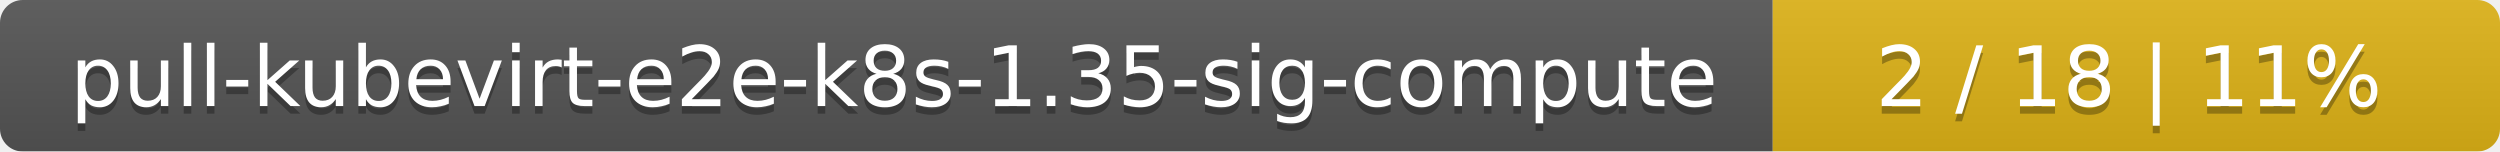
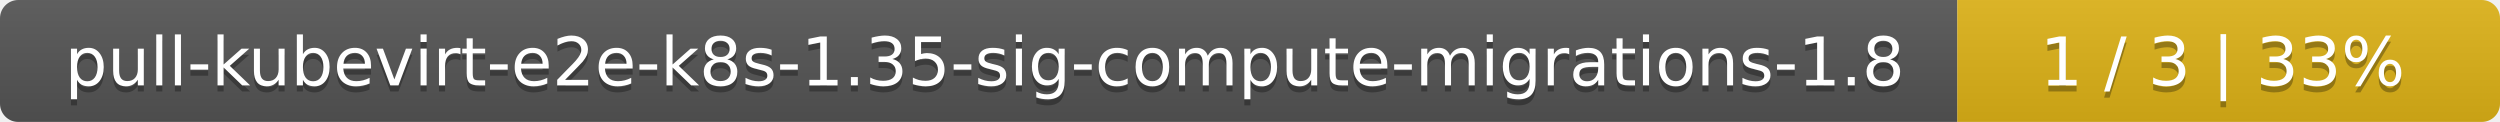
- <svg xmlns="http://www.w3.org/2000/svg" width="330" height="20">
+ <svg xmlns="http://www.w3.org/2000/svg" width="410" height="20">
  <linearGradient id="smooth" x2="0" y2="100%">
    <stop offset="0" stop-color="#bbb" stop-opacity=".1" />
    <stop offset="1" stop-opacity=".1" />
  </linearGradient>
  <mask id="round">
-     <rect width="330" height="20" rx="3" fill="#fff" />
+     <rect width="410" height="20" rx="3" fill="#fff" />
  </mask>
  <g mask="url(#round)">
-     <rect width="234" height="20" fill="#555" />
-     <rect x="234" width="96" height="20" fill="#dfb317" />
-     <rect width="330" height="20" fill="url(#smooth)" />
+     <rect width="321" height="20" fill="#555" />
+     <rect x="321" width="89" height="20" fill="#dfb317" />
+     <rect width="410" height="20" fill="url(#smooth)" />
  </g>
  <g fill="#fff" text-anchor="middle" font-family="DejaVu Sans,Verdana,Geneva,sans-serif" font-size="11">
-     <text x="118" y="15" fill="#010101" fill-opacity=".3">pull-kubevirt-e2e-k8s-1.35-sig-compute</text>
-     <text x="118" y="14">pull-kubevirt-e2e-k8s-1.35-sig-compute</text>
-     <text x="281" y="15" fill="#010101" fill-opacity=".3">2 / 18    |    11%</text>
-     <text x="281" y="14">2 / 18    |    11%</text>
+     <text x="161.5" y="15" fill="#010101" fill-opacity=".3">pull-kubevirt-e2e-k8s-1.35-sig-compute-migrations-1.8</text>
+     <text x="161.5" y="14">pull-kubevirt-e2e-k8s-1.35-sig-compute-migrations-1.8</text>
+     <text x="364.5" y="15" fill="#010101" fill-opacity=".3">1 / 3    |    33%</text>
+     <text x="364.5" y="14">1 / 3    |    33%</text>
  </g>
</svg>
